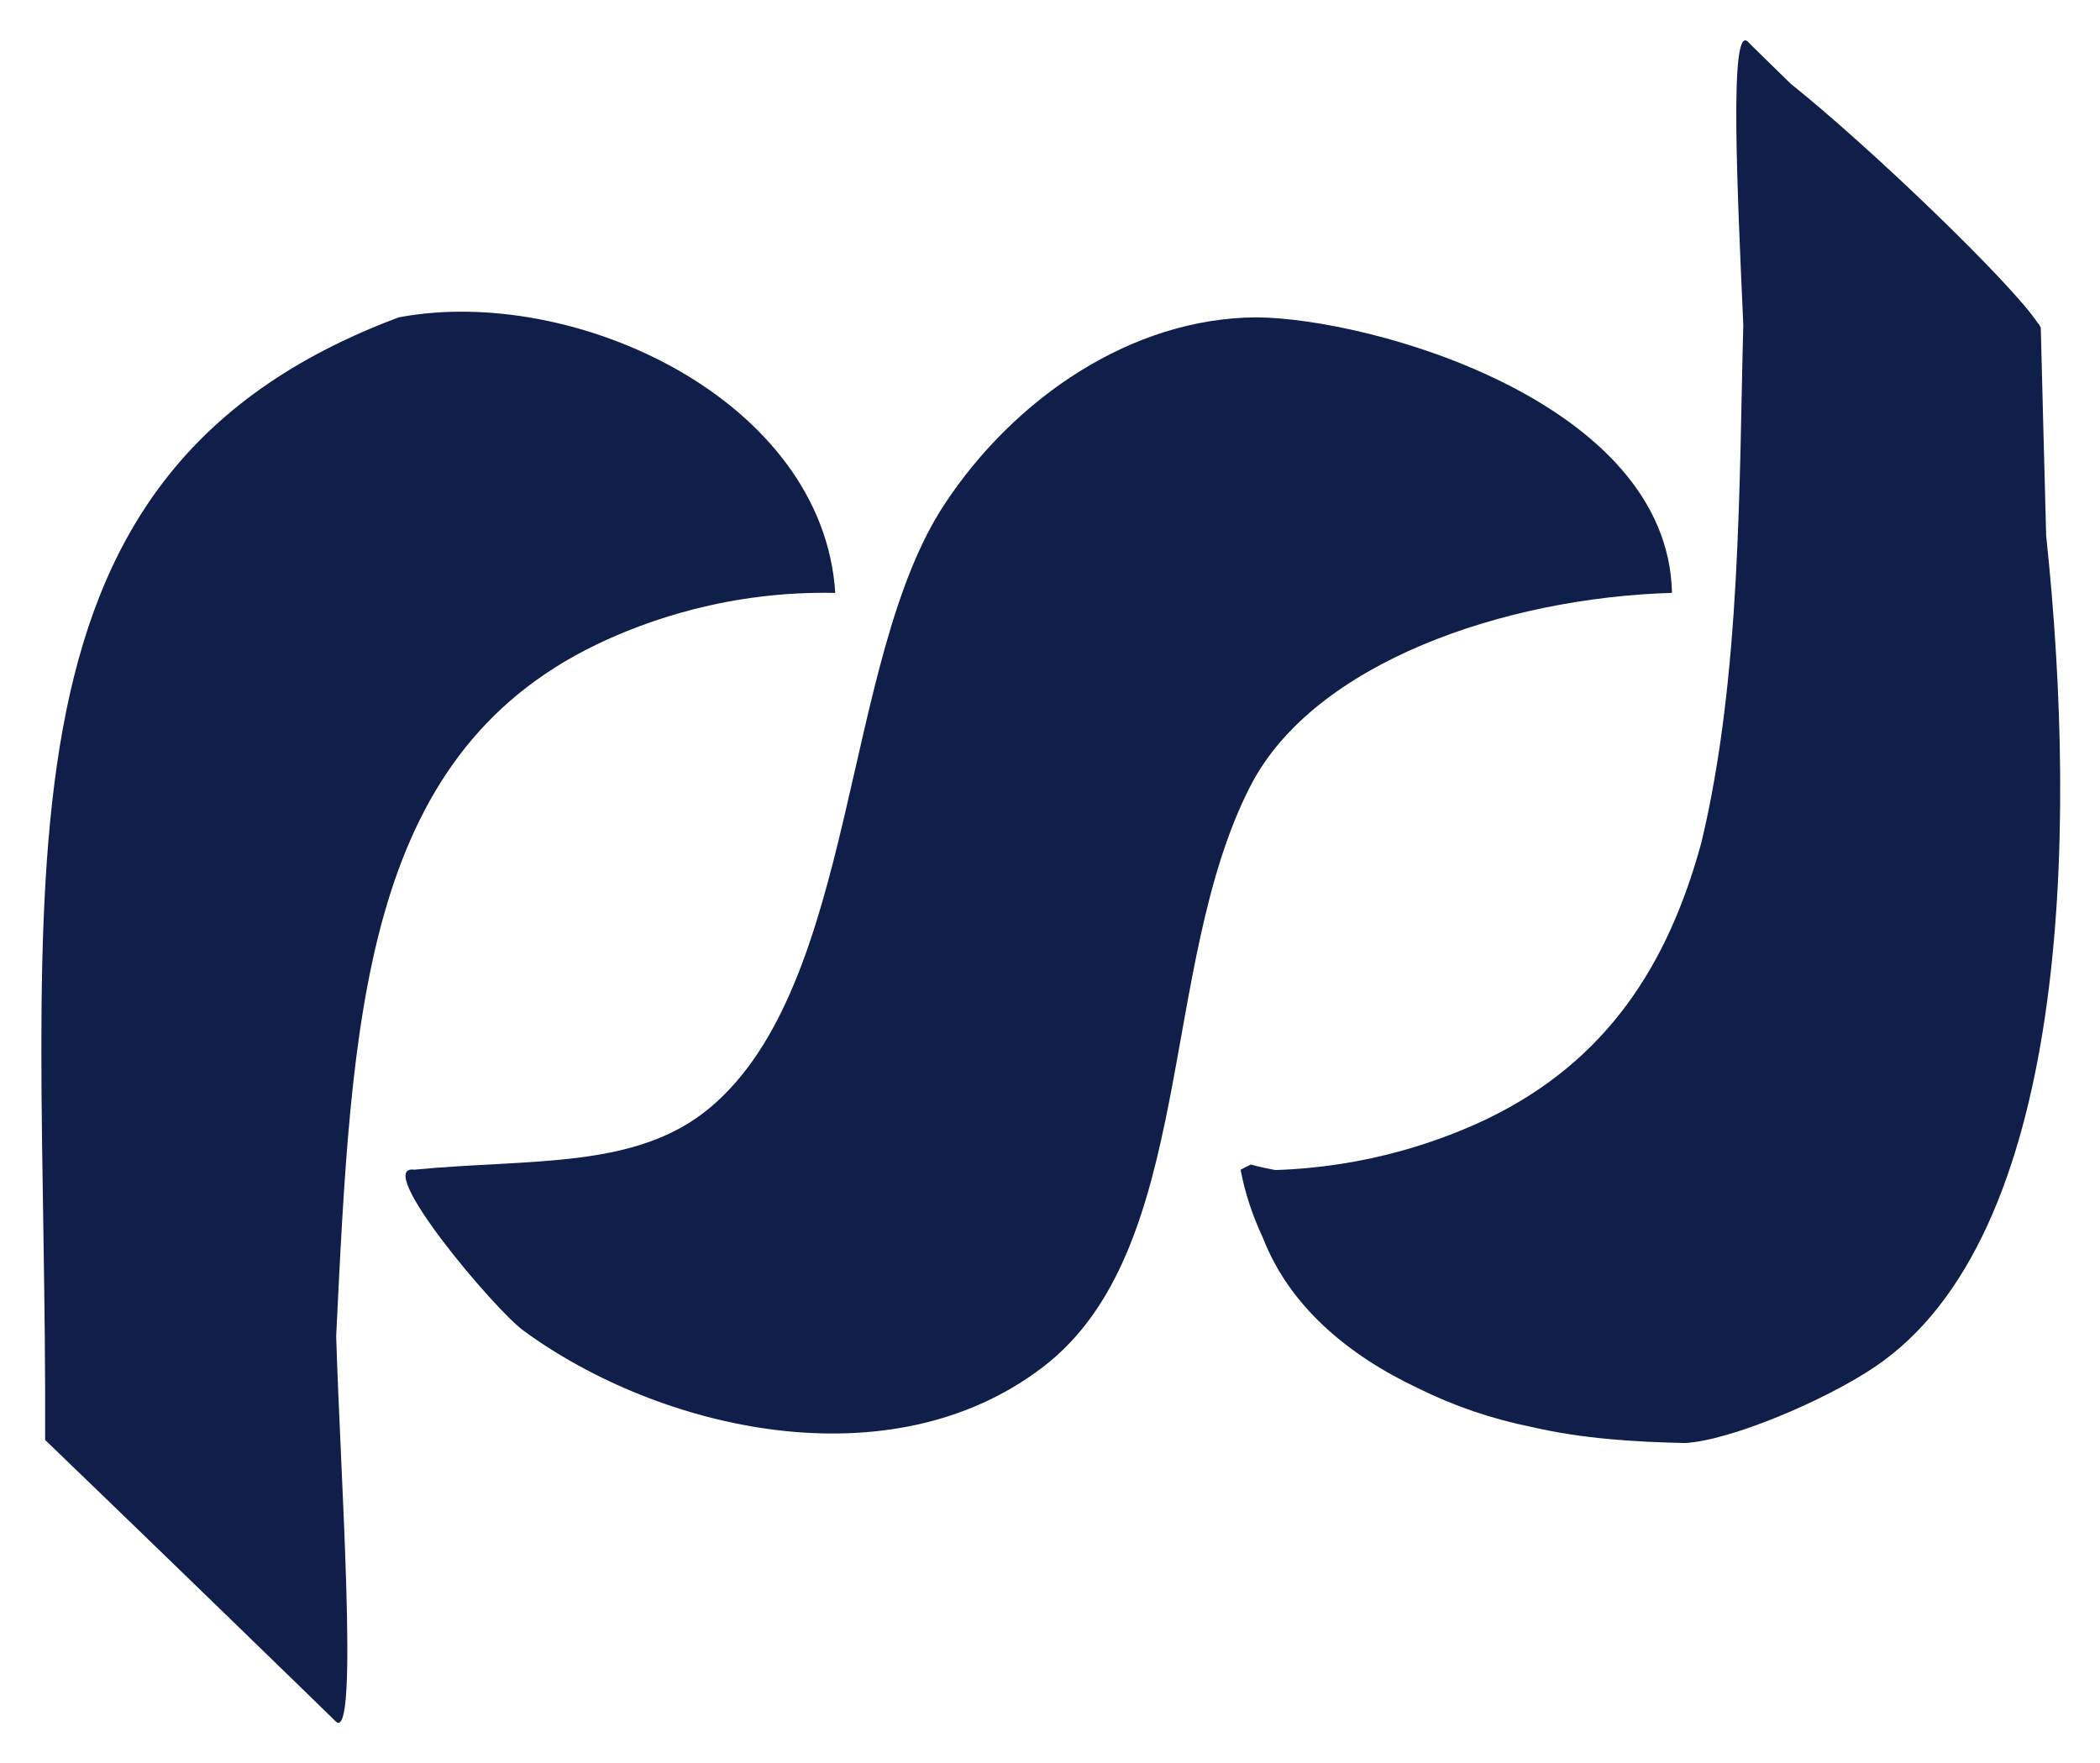
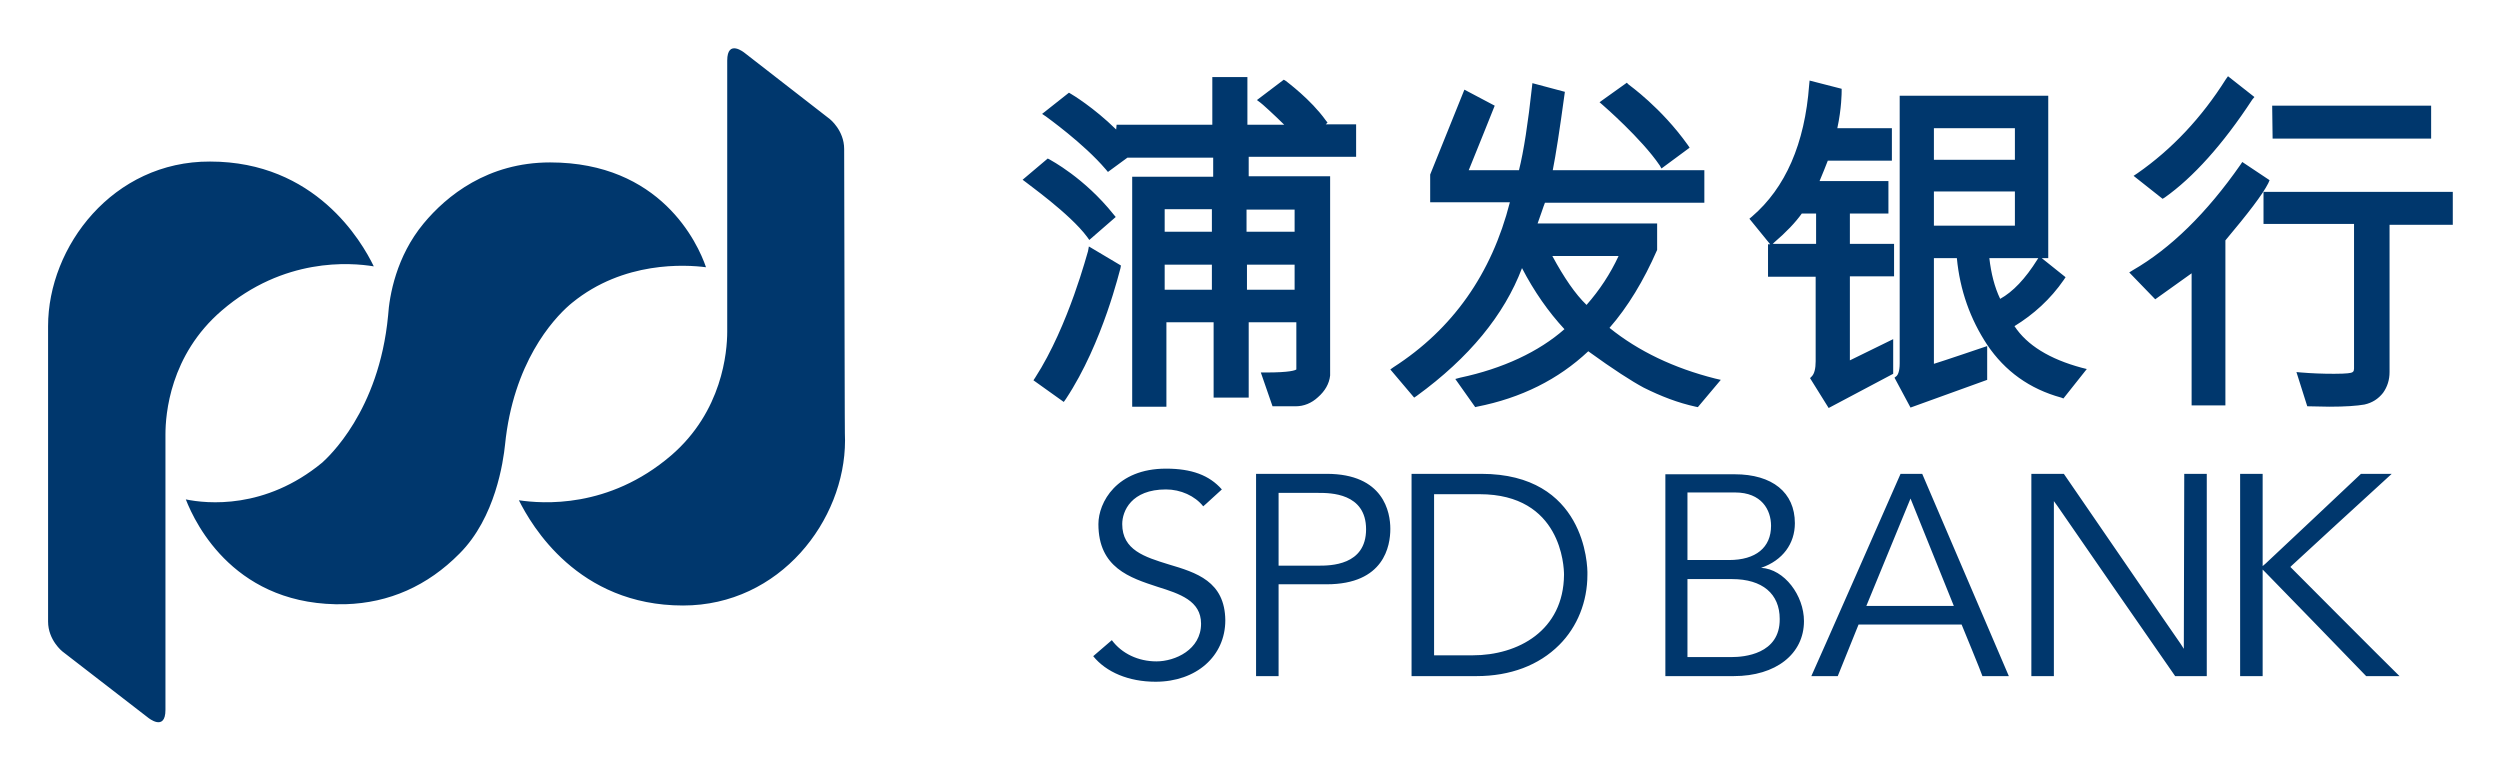
- <svg xmlns="http://www.w3.org/2000/svg" role="img" viewBox="17.28 17.78 921.44 773.44">
-   <g fill="#0f1f49">
-     <path d="M915.102 252.881c-.858-30.346-1.548-60.794-2.373-91.312-.203-.447-.55-1.1-1.028-1.787v-.034h-.14c-11.135-17.218-73.816-77.496-108.562-105.23-11.03-10.825-18.421-17.939-18.869-18.524-8.042-7.148-4.605 64.231-1.922 124.475-1.891 68.389-.896 153.996-18.352 226.853-14.571 53.783-41.482 95.986-93.856 121.348-20.034 9.588-52.374 21.273-93.169 22.544-3.538-.687-7.077-1.375-10.687-2.406-1.512.687-3.024 1.478-4.503 2.268 1.96 10.516 5.361 20.448 9.691 29.693 11.583 29.933 37.05 51.584 68.598 66.396 15.36 7.595 31.958 13.3 49.416 16.805 22.272 5.189 45.501 6.564 67.29 7.045 20.037-1.1 61.552-18.764 83.17-33.335 84.748-56.911 89.487-231.114 75.296-364.8M278.853 300.705c21.753-10.516 58.492-23.713 104.922-22.751-5.364-84.61-114.407-135.541-191.594-120.901C5.125 227.127 38.081 403.839 37.083 649.662c41.036 39.418 126.128 122.07 127.604 123.616 10.241 9.279 1.856-108.942.102-169.22 6.807-139.081 11.344-253.762 114.064-303.353" />
-     <path d="M750.921 277.948c-1.787-84.06-132.415-120.626-182.417-120.901-54.676.275-106.091 35.363-136.847 82.101-45.056 68.355-38.251 210.323-102.654 264.553-32.439 27.39-78.768 22.407-129.902 27.356-18.731-2.543 35.43 61.722 47.907 70.657 59.451 43.542 160.695 67.427 227.847 15.98 67.43-51.412 50.381-176.3 91.277-255.377 27.873-53.749 111.314-82.239 184.79-84.37" />
-   </g>
+ <svg xmlns="http://www.w3.org/2000/svg" role="img" viewBox="-11.10 -11.10 577.20 177.70">
+   <style>svg {enable-background:new 0 0 555.2 155.7}</style>
+   <path fill="#00376d" d="M120.4 59.3l.6-.5c11.9-9.7 26.2-8.8 30.9-8.2-1.9-5.6-10.5-24.2-36-24.2-14.4 0-23.9 7.7-29.2 14.1-6.3 7.6-7.9 16.6-8.2 21.3-2.1 22.1-13.9 32.7-15.2 33.9-13.2 10.9-26.7 9.5-31.5 8.5 2.3 5.9 11.6 24.9 36.9 24.2 10-.3 18.9-4.2 26.3-11.7 8.3-8.3 10.1-21.3 10.5-25.1 1.9-18.9 11-28.9 14.9-32.3m63.4-36c0-4.3-3.3-6.9-3.3-6.9L160.8 1.1s-4-3.3-4 1.8v62.6c0 4.6-1.1 18.4-13 28.6-14.4 12.3-29.7 11.1-35.1 10.3 2.9 5.8 13.6 24.3 37.9 24.3 22.4 0 37.4-19.7 37.4-38.1-.1-.2-.1-35.5-.2-67.3M40.1 60.6c14.3-12.3 29.7-11.1 35.1-10.2-2.8-5.8-13.5-24.2-37.8-24.2C15 26.1 0 45.8 0 64.2v68.2c0 4.3 3.3 6.9 3.3 6.9l19.8 15.3s4 3.3 4-1.8v-62-1.6c0-4.6 1-18.3 13-28.6m200-13.7c-.1.1-4.4 17.1-12.2 29.2l-.4.6 7 5 .5-.7c8.6-13 12.5-30.1 12.6-30.2l.1-.6-7.4-4.4m-.4-2.2l.5.7 6.1-5.3-.5-.6c-6.8-8.5-14.5-12.5-14.8-12.7l-.4-.2-5.8 4.9.8.6c0 .1 10.1 7.2 14.1 12.6m55.5-26.4l-.4-.5c-3.5-4.9-9-8.9-9.2-9.1l-.5-.3-6.2 4.7.8.6c.1 0 3.4 3 5.5 5.1h-8.5v-11h-8.1v11h-22.1l-.1 1.1c-5.2-5.1-10.2-8.1-10.4-8.2l-.5-.3-6.2 4.9.9.6c.1.1 8.7 6.2 13.8 12.2l.5.6s4.1-3 4.5-3.3H269v4.4h-18.7v53.1h7.9V63.3h10.9v17.4h8.1V63.3h11v10.9c-.3.2-1.4.7-7.1.7H280l2.7 7.8h5.4c1.8 0 3.6-.7 5.1-2.1 1.6-1.4 2.6-3.1 2.8-5v-46h-18.8v-4.5H302v-7.5h-7l.4-.4m-26.7 38.6h-10.9V50h10.9v5.8zm0-13.4h-10.9v-5.2h10.9v5.2zm19.1 13.4h-11V50h11v5.8zm0-13.4h-11.1v-5.1h11.1v5.1zm72.7 22.2c4.2-4.8 7.9-10.9 11-18v-6.1h-27.6c.5-1.3 1.4-4.1 1.7-4.8h36.8v-7.5h-35c.7-3.5 1.6-9.3 2.7-17.4l.1-.7-7.5-2-.1.9c-.9 8.3-1.9 14.8-3 19.2H328c.8-1.9 6-14.9 6-14.9l-7-3.7-7.9 19.6v6.4h18.4c-4.2 16.5-13.2 29.3-26.9 38.1l-.7.5 5.5 6.5.6-.4c12.1-8.8 20.2-18.7 24.3-29.5 2.8 5.4 6.1 10.1 9.8 14.1-5.9 5.2-14.2 9.1-24.1 11.2l-1.1.3 4.6 6.5.4-.1c10.2-2 18.8-6.3 25.7-12.8 5.8 4.2 10 6.9 12.8 8.4 4 2 7.9 3.5 12 4.4l.5.1 5.3-6.3-1.3-.3c-9.5-2.4-17.7-6.3-24.4-11.7m-5.3-5.3c-2.6-2.5-5.2-6.3-7.9-11.3h15.3c-1.9 4.1-4.4 7.9-7.4 11.3m60.9-21.1h8.8v-7.5H409c.8-1.9 1.4-3.4 1.9-4.7h14.8v-7.5h-12.6c1-4.6 1-8.3 1-8.5v-.6l-7.4-1.9-.1 1c-1 13.6-5.5 23.8-13.2 30.4l-.6.5 4.8 5.9h-.5v7.5h11v19.5c0 1.7-.3 2.9-.9 3.5l-.4.4 4.3 6.9 14.9-7.9v-8s-8.2 4-10 4.9V52.7h10.2v-7.5H416v-7zm-7.9 7h-10l.3-.3c2.8-2.4 4.9-4.6 6.4-6.7h3.3v7zm45.8 19c4.4-2.7 8.3-6.2 11.4-10.7l.4-.6-5.5-4.4h1.5V11h-34.3v61.8c0 2-.5 2.7-.7 2.9l-.5.4L430 83l17.7-6.4v-7.8s-10.6 3.6-12.3 4.1V48.5h5.3c.7 7.4 3.1 14.1 7 20 4.1 6.1 9.8 10.2 17.1 12.2l.5.2 5.4-6.8-1.2-.3c-7.4-2-12.6-5.2-15.5-9.6m-18.6-45.7h18.7v7.3h-18.7v-7.3zm0 14.6h18.7V41h-18.7v-7.9zm15.3 24.8c-1.3-2.7-2.1-5.9-2.5-9.4h11.3l-.2.3c-2.8 4.5-5.7 7.5-8.6 9.1m38-23.4c6.5-4.6 13.4-12.2 20.2-22.6l.5-.6-6.1-4.8-.5.7c-5.6 8.9-12.5 16.2-20.4 21.7l-.9.6 6.7 5.3.5-.3zm22.8-1.4v7.5h20.9V74c0 .7-.3.8-.5.9-.2.1-1 .3-4.1.3-2.7 0-5.2-.1-7.6-.3l-1.1-.1 2.5 7.9 5.1.1c3.7 0 6.4-.2 8.1-.5 1.8-.4 3.2-1.3 4.3-2.7 1-1.4 1.5-3 1.5-4.8v-34h14.6v-7.6h-43.7zm1.4-2.6l-6.3-4.2-.4.6c-7.8 11.2-16.2 19.4-24.9 24.4l-.8.5 6 6.2s6.6-4.7 8.4-6v30.5h7.8V44.4c5.2-6.2 8.6-10.6 9.9-13.2l.3-.7zm37.3-9.6v-7.6h-36.7l.1 7.6h36.6zm-178.1 6.2l.4.7L379 23l-.4-.6c-6.2-8.7-13.5-13.8-13.7-14l-.4-.4-6.3 4.5.8.7s8.9 7.7 13.1 13.9m121 111.6l-.7-1.1c-1.1-1.5-25.1-36.6-27-39.3h-7.5V145h5.2v-40.4l.8 1.1c1 1.5 25.3 36.6 27.2 39.3h7.3V98.3h-5.2m24.8 21.8l-.3-.3.3-.3c.2-.2 19-17.5 23.1-21.2H534c-1.7 1.6-21.1 19.9-22 20.7l-.7.6V98.3h-5.2V145h5.2v-24.6l.7.7c.9.9 21.5 22.1 23.2 23.9h7.7c-4.1-4-24.7-24.7-24.9-24.9m-259.3-.9c-5.5-1.7-10.7-3.3-10.7-9.3 0-3 2.1-8 10.1-8 3.4 0 6.7 1.5 8.6 3.9.3-.2 3.7-3.4 4.3-3.9-2.9-3.3-7-4.8-12.9-4.8-11.4 0-15.6 7.8-15.6 12.8 0 10.1 7.3 12.4 13.7 14.5 5.1 1.6 10 3.2 10 8.5 0 6-6 8.7-10.3 8.7-4.2 0-8-1.8-10.3-4.9-.5.4-3.8 3.3-4.3 3.7 3 3.7 8.2 5.9 14.4 5.9 9.4 0 16.1-5.9 16.1-14.2-.1-9-6.7-11-13.1-12.9m36.5-20.9h-16.3V145h5.2v-21.2h11.1c13.3 0 14.7-8.9 14.7-12.8 0-3.8-1.5-12.7-14.7-12.7m-1.9 21.2h-9.2v-16.8h9.2c2.7 0 11 0 11 8.4s-8.3 8.4-11 8.4m37.6-21.2h-16.1V145h15c7.8 0 14.4-2.5 19.1-7.2 4.2-4.2 6.5-10 6.5-16.2.1-2.3-.6-23.3-24.5-23.3m-2 41.9H320V103h10.5c18.9 0 19.5 16.7 19.5 18.6-.1 12.9-10.6 18.6-21.1 18.6m66.6-20.2c5-1.7 7.8-5.6 7.8-10.3 0-7.1-5.2-11.3-13.9-11.3h-16V145h15.8c9.7 0 16.2-5.1 16.2-12.7 0-5.9-4.5-12-9.9-12.3m-17-17.4h11c6.1 0 8.3 4 8.3 7.7 0 5-3.5 7.9-9.7 7.9h-9.6v-15.6zm10.3 38h-10.3v-18h10.3c7 0 11 3.4 11 9.2.1 8.2-8.4 8.8-11 8.8m38.9-42.3c-.2.5-20.1 45.7-20.6 46.7h6.1c.2-.5 4.8-11.9 4.8-11.9h23.8s4.7 11.4 4.8 11.9h6.1c-.5-1.1-19.8-46.3-20-46.7h-5zm-7.9 30.5L430 104l10 24.8h-20.2z" />
</svg>
